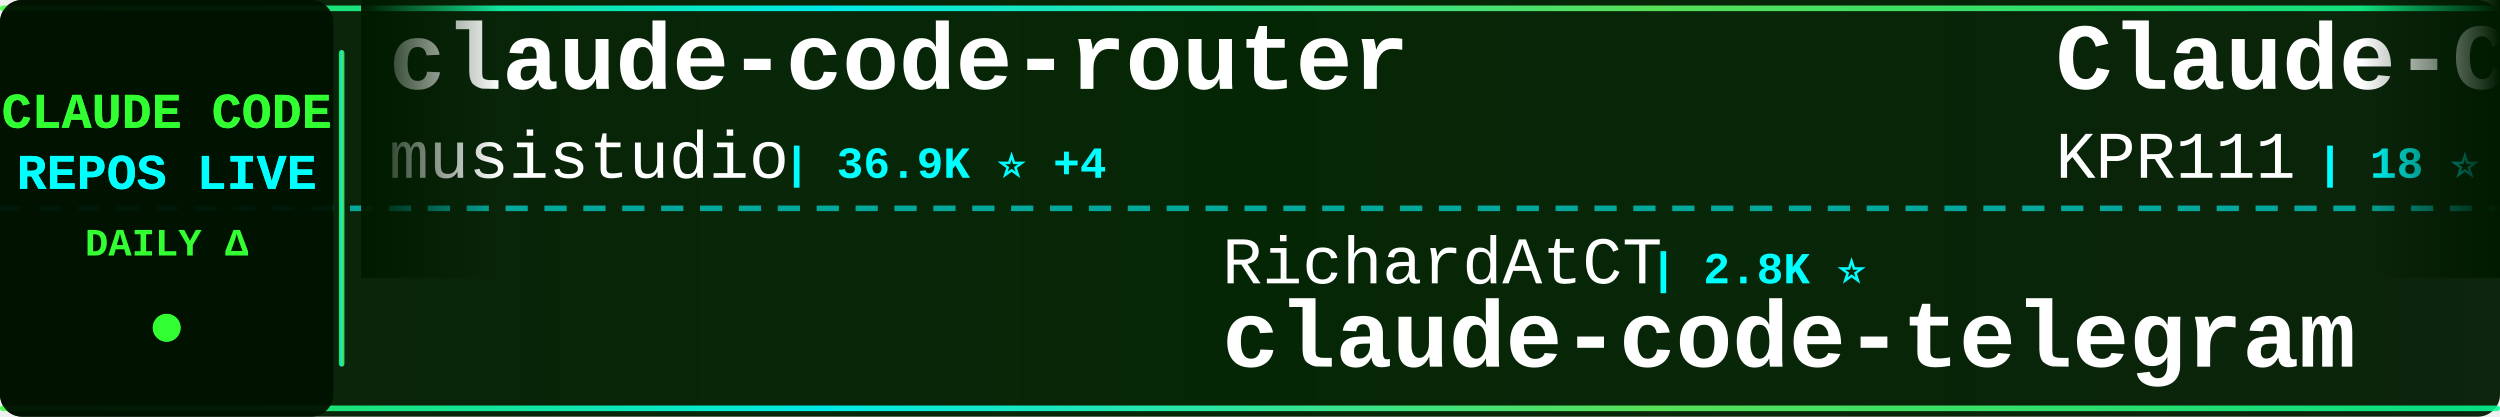
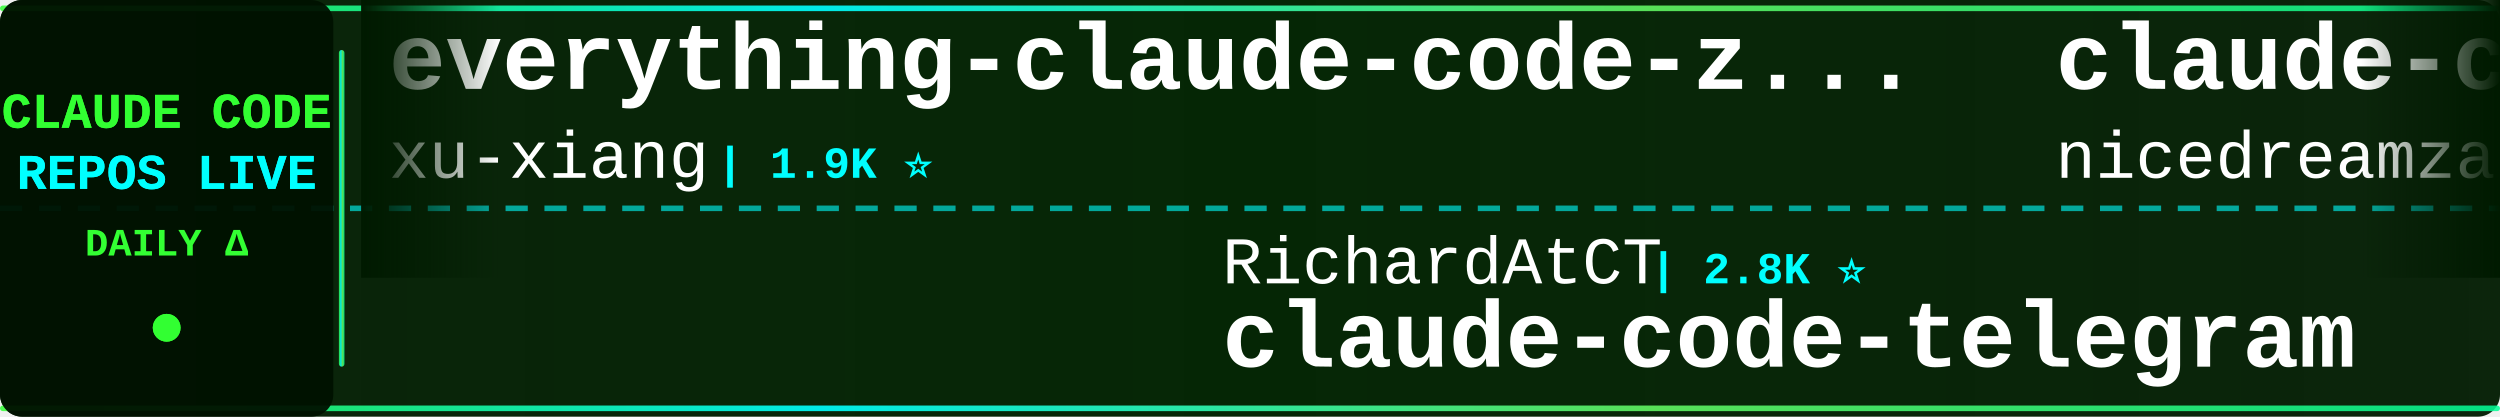
<svg xmlns="http://www.w3.org/2000/svg" width="900" height="150">
  <defs>
    <linearGradient id="tickerBg" x1="0%" y1="0%" x2="100%" y2="0%">
      <stop offset="0%" style="stop-color:#001a00;stop-opacity:0.95" />
      <stop offset="50%" style="stop-color:#002200;stop-opacity:0.98" />
      <stop offset="100%" style="stop-color:#001a00;stop-opacity:0.95" />
    </linearGradient>
    <linearGradient id="borderGrad" x1="0%" y1="0%" x2="100%" y2="0%">
      <stop offset="0%" style="stop-color:#33ff33;stop-opacity:0.85">
        <animate attributeName="stop-opacity" values="0.85;1;0.85" dur="2s" repeatCount="indefinite" />
      </stop>
      <stop offset="33%" style="stop-color:#00ffff;stop-opacity:0.9">
        <animate attributeName="stop-opacity" values="0.9;1;0.9" dur="2.2s" repeatCount="indefinite" />
      </stop>
      <stop offset="66%" style="stop-color:#66ff66;stop-opacity:0.85">
        <animate attributeName="stop-opacity" values="0.85;1;0.85" dur="1.8s" repeatCount="indefinite" />
      </stop>
      <stop offset="100%" style="stop-color:#00ff99;stop-opacity:0.85">
        <animate attributeName="stop-opacity" values="0.85;1;0.85" dur="2s" repeatCount="indefinite" />
      </stop>
    </linearGradient>
    <filter id="textGlow">
      <feGaussianBlur stdDeviation="0.1" result="coloredBlur" />
      <feMerge>
        <feMergeNode in="coloredBlur" />
        <feMergeNode in="SourceGraphic" />
      </feMerge>
    </filter>
    <filter id="metricGlow">
      <feGaussianBlur stdDeviation="0.2" result="coloredBlur" />
      <feMerge>
        <feMergeNode in="coloredBlur" />
        <feMergeNode in="SourceGraphic" />
      </feMerge>
    </filter>
    <linearGradient id="leftFade" x1="0%" y1="0%" x2="100%" y2="0%">
      <stop offset="0%" style="stop-color:#001a00;stop-opacity:1" />
      <stop offset="100%" style="stop-color:#001a00;stop-opacity:0" />
    </linearGradient>
    <linearGradient id="rightFade" x1="0%" y1="0%" x2="100%" y2="0%">
      <stop offset="0%" style="stop-color:#001a00;stop-opacity:0" />
      <stop offset="100%" style="stop-color:#001a00;stop-opacity:1" />
    </linearGradient>
  </defs>
  <rect width="900" height="150" fill="url(#tickerBg)" rx="8" />
  <rect x="0" y="2" width="900" height="2" fill="url(#borderGrad)" rx="1" />
  <rect x="0" y="146" width="900" height="2" fill="url(#borderGrad)" rx="1" />
  <line x1="0" y1="75" x2="900" y2="75" stroke="#00ffff" stroke-width="2" stroke-dasharray="8 6" opacity="0.6" />
  <rect x="0" y="0" width="120" height="150" fill="#001100" opacity="0.95" rx="8" />
  <text x="60" y="46" font-family="'Courier New', monospace" font-size="18" font-weight="bold" fill="#33ff33" text-anchor="middle" filter="url(#textGlow)">
    CLAUDE CODE
  </text>
  <text x="60" y="68" font-family="'Courier New', monospace" font-size="18" font-weight="bold" fill="#00ffff" text-anchor="middle" filter="url(#textGlow)">
    REPOS LIVE
  </text>
  <text x="60" y="92" font-family="'Courier New', monospace" font-size="14" font-weight="bold" fill="#33ff33" text-anchor="middle">
    DAILY Δ
  </text>
  <circle cx="60" cy="118" r="5" fill="#33ff33" filter="url(#metricGlow)">
    <animate attributeName="r" values="4;6;4" dur="1.5s" repeatCount="indefinite" />
    <animate attributeName="opacity" values="0.6;1;0.6" dur="1.5s" repeatCount="indefinite" />
  </circle>
  <rect x="122" y="18" width="2" height="114" fill="url(#borderGrad)" rx="1" />
  <clipPath id="tickerClip">
    <rect x="130" y="0" width="770" height="150" />
  </clipPath>
  <g clip-path="url(#tickerClip)">
    <g id="tickerItems">
      <animateTransform attributeName="transform" attributeType="XML" type="translate" from="0 0" to="-3000 0" dur="54s" repeatCount="indefinite" />
      <g transform="translate(0, 0)">
-         <text x="140" y="32" font-family="'Courier New', monospace" font-size="34" font-weight="bold" fill="#ffffff">claude-code-router</text>
-         <text x="140" y="64" font-family="'Courier New', monospace" font-size="24" font-weight="normal" fill="#ffffff" opacity="1.0">musistudio</text>
-         <text x="282" y="64" font-family="'Courier New', monospace" font-size="16" font-weight="bold" fill="#00ffff"> | 36.9K ⭐ +4</text>
+         <text x="140" y="32" font-family="'Courier New', monospace" font-size="34" font-weight="bold" fill="#ffffff">everything-claude-code-z...</text>
+         <text x="140" y="64" font-family="'Courier New', monospace" font-size="24" font-weight="normal" fill="#ffffff" opacity="1.0">xu-xiang</text>
+         <text x="258" y="64" font-family="'Courier New', monospace" font-size="16" font-weight="bold" fill="#00ffff"> | 1.9K ⭐</text>
      </g>
      <g transform="translate(300, 0)">
        <text x="140" y="102" font-family="'Courier New', monospace" font-size="24" font-weight="normal" fill="#ffffff" opacity="1.0">RichardAtCT</text>
        <text x="294" y="102" font-family="'Courier New', monospace" font-size="16" font-weight="bold" fill="#00ffff"> | 2.8K ⭐</text>
        <text x="140" y="132" font-family="'Courier New', monospace" font-size="34" font-weight="bold" fill="#ffffff">claude-code-telegram</text>
      </g>
      <g transform="translate(600, 0)">
-         <text x="140" y="32" font-family="'Courier New', monospace" font-size="34" font-weight="bold" fill="#ffffff">Claude-Code</text>
-         <text x="140" y="64" font-family="'Courier New', monospace" font-size="24" font-weight="normal" fill="#ffffff" opacity="1.0">KPR111</text>
-         <text x="234" y="64" font-family="'Courier New', monospace" font-size="16" font-weight="bold" fill="#00ffff"> | 18 ⭐</text>
+         <text x="140" y="32" font-family="'Courier New', monospace" font-size="34" font-weight="bold" fill="#ffffff">claude-code-local</text>
+         <text x="140" y="64" font-family="'Courier New', monospace" font-size="24" font-weight="normal" fill="#ffffff" opacity="1.0">nicedreamzapp</text>
+         <text x="318" y="64" font-family="'Courier New', monospace" font-size="16" font-weight="bold" fill="#00ffff"> | 3.2K ⭐</text>
      </g>
      <g transform="translate(900, 0)">
-         <text x="140" y="102" font-family="'Courier New', monospace" font-size="24" font-weight="normal" fill="#ffffff" opacity="1.0">ChrisWiles</text>
-         <text x="282" y="102" font-family="'Courier New', monospace" font-size="16" font-weight="bold" fill="#00ffff"> | 6.0K ⭐</text>
-         <text x="140" y="132" font-family="'Courier New', monospace" font-size="34" font-weight="bold" fill="#ffffff">claude-code-showcase</text>
+         <text x="140" y="102" font-family="'Courier New', monospace" font-size="24" font-weight="normal" fill="#ffffff" opacity="1.0">digitalsamba</text>
+         <text x="306" y="102" font-family="'Courier New', monospace" font-size="16" font-weight="bold" fill="#00ffff"> | 2.0K ⭐ +2</text>
+         <text x="140" y="132" font-family="'Courier New', monospace" font-size="34" font-weight="bold" fill="#ffffff">claude-code-video-toolki...</text>
      </g>
      <g transform="translate(1200, 0)">
-         <text x="140" y="32" font-family="'Courier New', monospace" font-size="34" font-weight="bold" fill="#ffffff">claude-code-ultimate-gui...</text>
-         <text x="140" y="64" font-family="'Courier New', monospace" font-size="24" font-weight="normal" fill="#ffffff" opacity="1.0">FlorianBruniaux</text>
-         <text x="342" y="64" font-family="'Courier New', monospace" font-size="16" font-weight="bold" fill="#00ffff"> | 5.8K ⭐ +2</text>
+         <text x="140" y="32" font-family="'Courier New', monospace" font-size="34" font-weight="bold" fill="#ffffff">claude-code-tudou</text>
+         <text x="140" y="64" font-family="'Courier New', monospace" font-size="24" font-weight="normal" fill="#ffffff" opacity="1.0">AICoderTudou</text>
+         <text x="306" y="64" font-family="'Courier New', monospace" font-size="16" font-weight="bold" fill="#00ffff"> | 496 ⭐</text>
      </g>
      <g transform="translate(1500, 0)">
-         <text x="140" y="102" font-family="'Courier New', monospace" font-size="24" font-weight="normal" fill="#ffffff" opacity="1.0">huangserva</text>
-         <text x="282" y="102" font-family="'Courier New', monospace" font-size="16" font-weight="bold" fill="#00ffff"> | 623 ⭐</text>
-         <text x="140" y="132" font-family="'Courier New', monospace" font-size="34" font-weight="bold" fill="#ffffff">claude-code-cli</text>
+         <text x="140" y="102" font-family="'Courier New', monospace" font-size="24" font-weight="normal" fill="#ffffff" opacity="1.0">ghuntley</text>
+         <text x="258" y="102" font-family="'Courier New', monospace" font-size="16" font-weight="bold" fill="#00ffff"> | 990 ⭐</text>
+         <text x="140" y="132" font-family="'Courier New', monospace" font-size="34" font-weight="bold" fill="#ffffff">claude-code-source-code-...</text>
      </g>
      <g transform="translate(1800, 0)">
+         <text x="140" y="32" font-family="'Courier New', monospace" font-size="34" font-weight="bold" fill="#ffffff">claude-code-guide</text>
+         <text x="140" y="64" font-family="'Courier New', monospace" font-size="24" font-weight="normal" fill="#ffffff" opacity="1.0">Cranot</text>
+         <text x="234" y="64" font-family="'Courier New', monospace" font-size="16" font-weight="bold" fill="#00ffff"> | 2.9K ⭐</text>
+       </g>
+       <g transform="translate(2100, 0)">
+         <text x="140" y="102" font-family="'Courier New', monospace" font-size="24" font-weight="normal" fill="#ffffff" opacity="1.0">fazxes</text>
+         <text x="234" y="102" font-family="'Courier New', monospace" font-size="16" font-weight="bold" fill="#00ffff"> | 232 ⭐</text>
+         <text x="140" y="132" font-family="'Courier New', monospace" font-size="34" font-weight="bold" fill="#ffffff">Claude-code</text>
+       </g>
+       <g transform="translate(2400, 0)">
        <text x="140" y="32" font-family="'Courier New', monospace" font-size="34" font-weight="bold" fill="#ffffff">Claude-Code-Usage-Monito...</text>
        <text x="140" y="64" font-family="'Courier New', monospace" font-size="24" font-weight="normal" fill="#ffffff" opacity="1.0">Maciek-roboblog</text>
-         <text x="342" y="64" font-family="'Courier New', monospace" font-size="16" font-weight="bold" fill="#00ffff"> | 8.7K ⭐ +1</text>
-       </g>
-       <g transform="translate(2100, 0)">
-         <text x="140" y="102" font-family="'Courier New', monospace" font-size="24" font-weight="normal" fill="#ffffff" opacity="1.0">wanshuiyin</text>
-         <text x="282" y="102" font-family="'Courier New', monospace" font-size="16" font-weight="bold" fill="#00ffff"> | 15.1K ⭐ +16</text>
-         <text x="140" y="132" font-family="'Courier New', monospace" font-size="34" font-weight="bold" fill="#ffffff">Auto-claude-code-researc...</text>
-       </g>
-       <g transform="translate(2400, 0)">
-         <text x="140" y="32" font-family="'Courier New', monospace" font-size="34" font-weight="bold" fill="#ffffff">collection-claude-code-s...</text>
-         <text x="140" y="64" font-family="'Courier New', monospace" font-size="24" font-weight="normal" fill="#ffffff" opacity="1.0">chauncygu</text>
-         <text x="270" y="64" font-family="'Courier New', monospace" font-size="16" font-weight="bold" fill="#00ffff"> | 2.8K ⭐ +1</text>
+         <text x="342" y="64" font-family="'Courier New', monospace" font-size="16" font-weight="bold" fill="#00ffff"> | 8.7K ⭐</text>
      </g>
      <g transform="translate(2700, 0)">
-         <text x="140" y="102" font-family="'Courier New', monospace" font-size="24" font-weight="normal" fill="#ffffff" opacity="1.0">JrCx7scC</text>
-         <text x="258" y="102" font-family="'Courier New', monospace" font-size="16" font-weight="bold" fill="#00ffff"> | 374 ⭐</text>
-         <text x="140" y="132" font-family="'Courier New', monospace" font-size="34" font-weight="bold" fill="#ffffff">claude-code-source</text>
+         <text x="140" y="102" font-family="'Courier New', monospace" font-size="24" font-weight="normal" fill="#ffffff" opacity="1.0">RishabhK103</text>
+         <text x="294" y="102" font-family="'Courier New', monospace" font-size="16" font-weight="bold" fill="#00ffff"> | 105 ⭐</text>
+         <text x="140" y="132" font-family="'Courier New', monospace" font-size="34" font-weight="bold" fill="#ffffff">claude-code</text>
      </g>
      <g transform="translate(3000, 0)">
-         <text x="140" y="32" font-family="'Courier New', monospace" font-size="34" font-weight="bold" fill="#ffffff">claude-code-router</text>
-         <text x="140" y="64" font-family="'Courier New', monospace" font-size="24" font-weight="normal" fill="#ffffff" opacity="1.0">musistudio</text>
-         <text x="282" y="64" font-family="'Courier New', monospace" font-size="16" font-weight="bold" fill="#00ffff"> | 36.9K ⭐ +4</text>
+         <text x="140" y="32" font-family="'Courier New', monospace" font-size="34" font-weight="bold" fill="#ffffff">everything-claude-code-z...</text>
+         <text x="140" y="64" font-family="'Courier New', monospace" font-size="24" font-weight="normal" fill="#ffffff" opacity="1.0">xu-xiang</text>
+         <text x="258" y="64" font-family="'Courier New', monospace" font-size="16" font-weight="bold" fill="#00ffff"> | 1.9K ⭐</text>
      </g>
      <g transform="translate(3300, 0)">
        <text x="140" y="102" font-family="'Courier New', monospace" font-size="24" font-weight="normal" fill="#ffffff" opacity="1.0">RichardAtCT</text>
        <text x="294" y="102" font-family="'Courier New', monospace" font-size="16" font-weight="bold" fill="#00ffff"> | 2.8K ⭐</text>
        <text x="140" y="132" font-family="'Courier New', monospace" font-size="34" font-weight="bold" fill="#ffffff">claude-code-telegram</text>
      </g>
      <g transform="translate(3600, 0)">
-         <text x="140" y="32" font-family="'Courier New', monospace" font-size="34" font-weight="bold" fill="#ffffff">Claude-Code</text>
-         <text x="140" y="64" font-family="'Courier New', monospace" font-size="24" font-weight="normal" fill="#ffffff" opacity="1.0">KPR111</text>
-         <text x="234" y="64" font-family="'Courier New', monospace" font-size="16" font-weight="bold" fill="#00ffff"> | 18 ⭐</text>
+         <text x="140" y="32" font-family="'Courier New', monospace" font-size="34" font-weight="bold" fill="#ffffff">claude-code-local</text>
+         <text x="140" y="64" font-family="'Courier New', monospace" font-size="24" font-weight="normal" fill="#ffffff" opacity="1.0">nicedreamzapp</text>
+         <text x="318" y="64" font-family="'Courier New', monospace" font-size="16" font-weight="bold" fill="#00ffff"> | 3.2K ⭐</text>
      </g>
      <g transform="translate(3900, 0)">
-         <text x="140" y="102" font-family="'Courier New', monospace" font-size="24" font-weight="normal" fill="#ffffff" opacity="1.0">ChrisWiles</text>
-         <text x="282" y="102" font-family="'Courier New', monospace" font-size="16" font-weight="bold" fill="#00ffff"> | 6.0K ⭐</text>
-         <text x="140" y="132" font-family="'Courier New', monospace" font-size="34" font-weight="bold" fill="#ffffff">claude-code-showcase</text>
+         <text x="140" y="102" font-family="'Courier New', monospace" font-size="24" font-weight="normal" fill="#ffffff" opacity="1.0">digitalsamba</text>
+         <text x="306" y="102" font-family="'Courier New', monospace" font-size="16" font-weight="bold" fill="#00ffff"> | 2.0K ⭐ +2</text>
+         <text x="140" y="132" font-family="'Courier New', monospace" font-size="34" font-weight="bold" fill="#ffffff">claude-code-video-toolki...</text>
      </g>
    </g>
  </g>
  <rect x="130" y="0" width="50" height="100" fill="url(#leftFade)" />
  <rect x="850" y="0" width="50" height="100" fill="url(#rightFade)" />
</svg>
